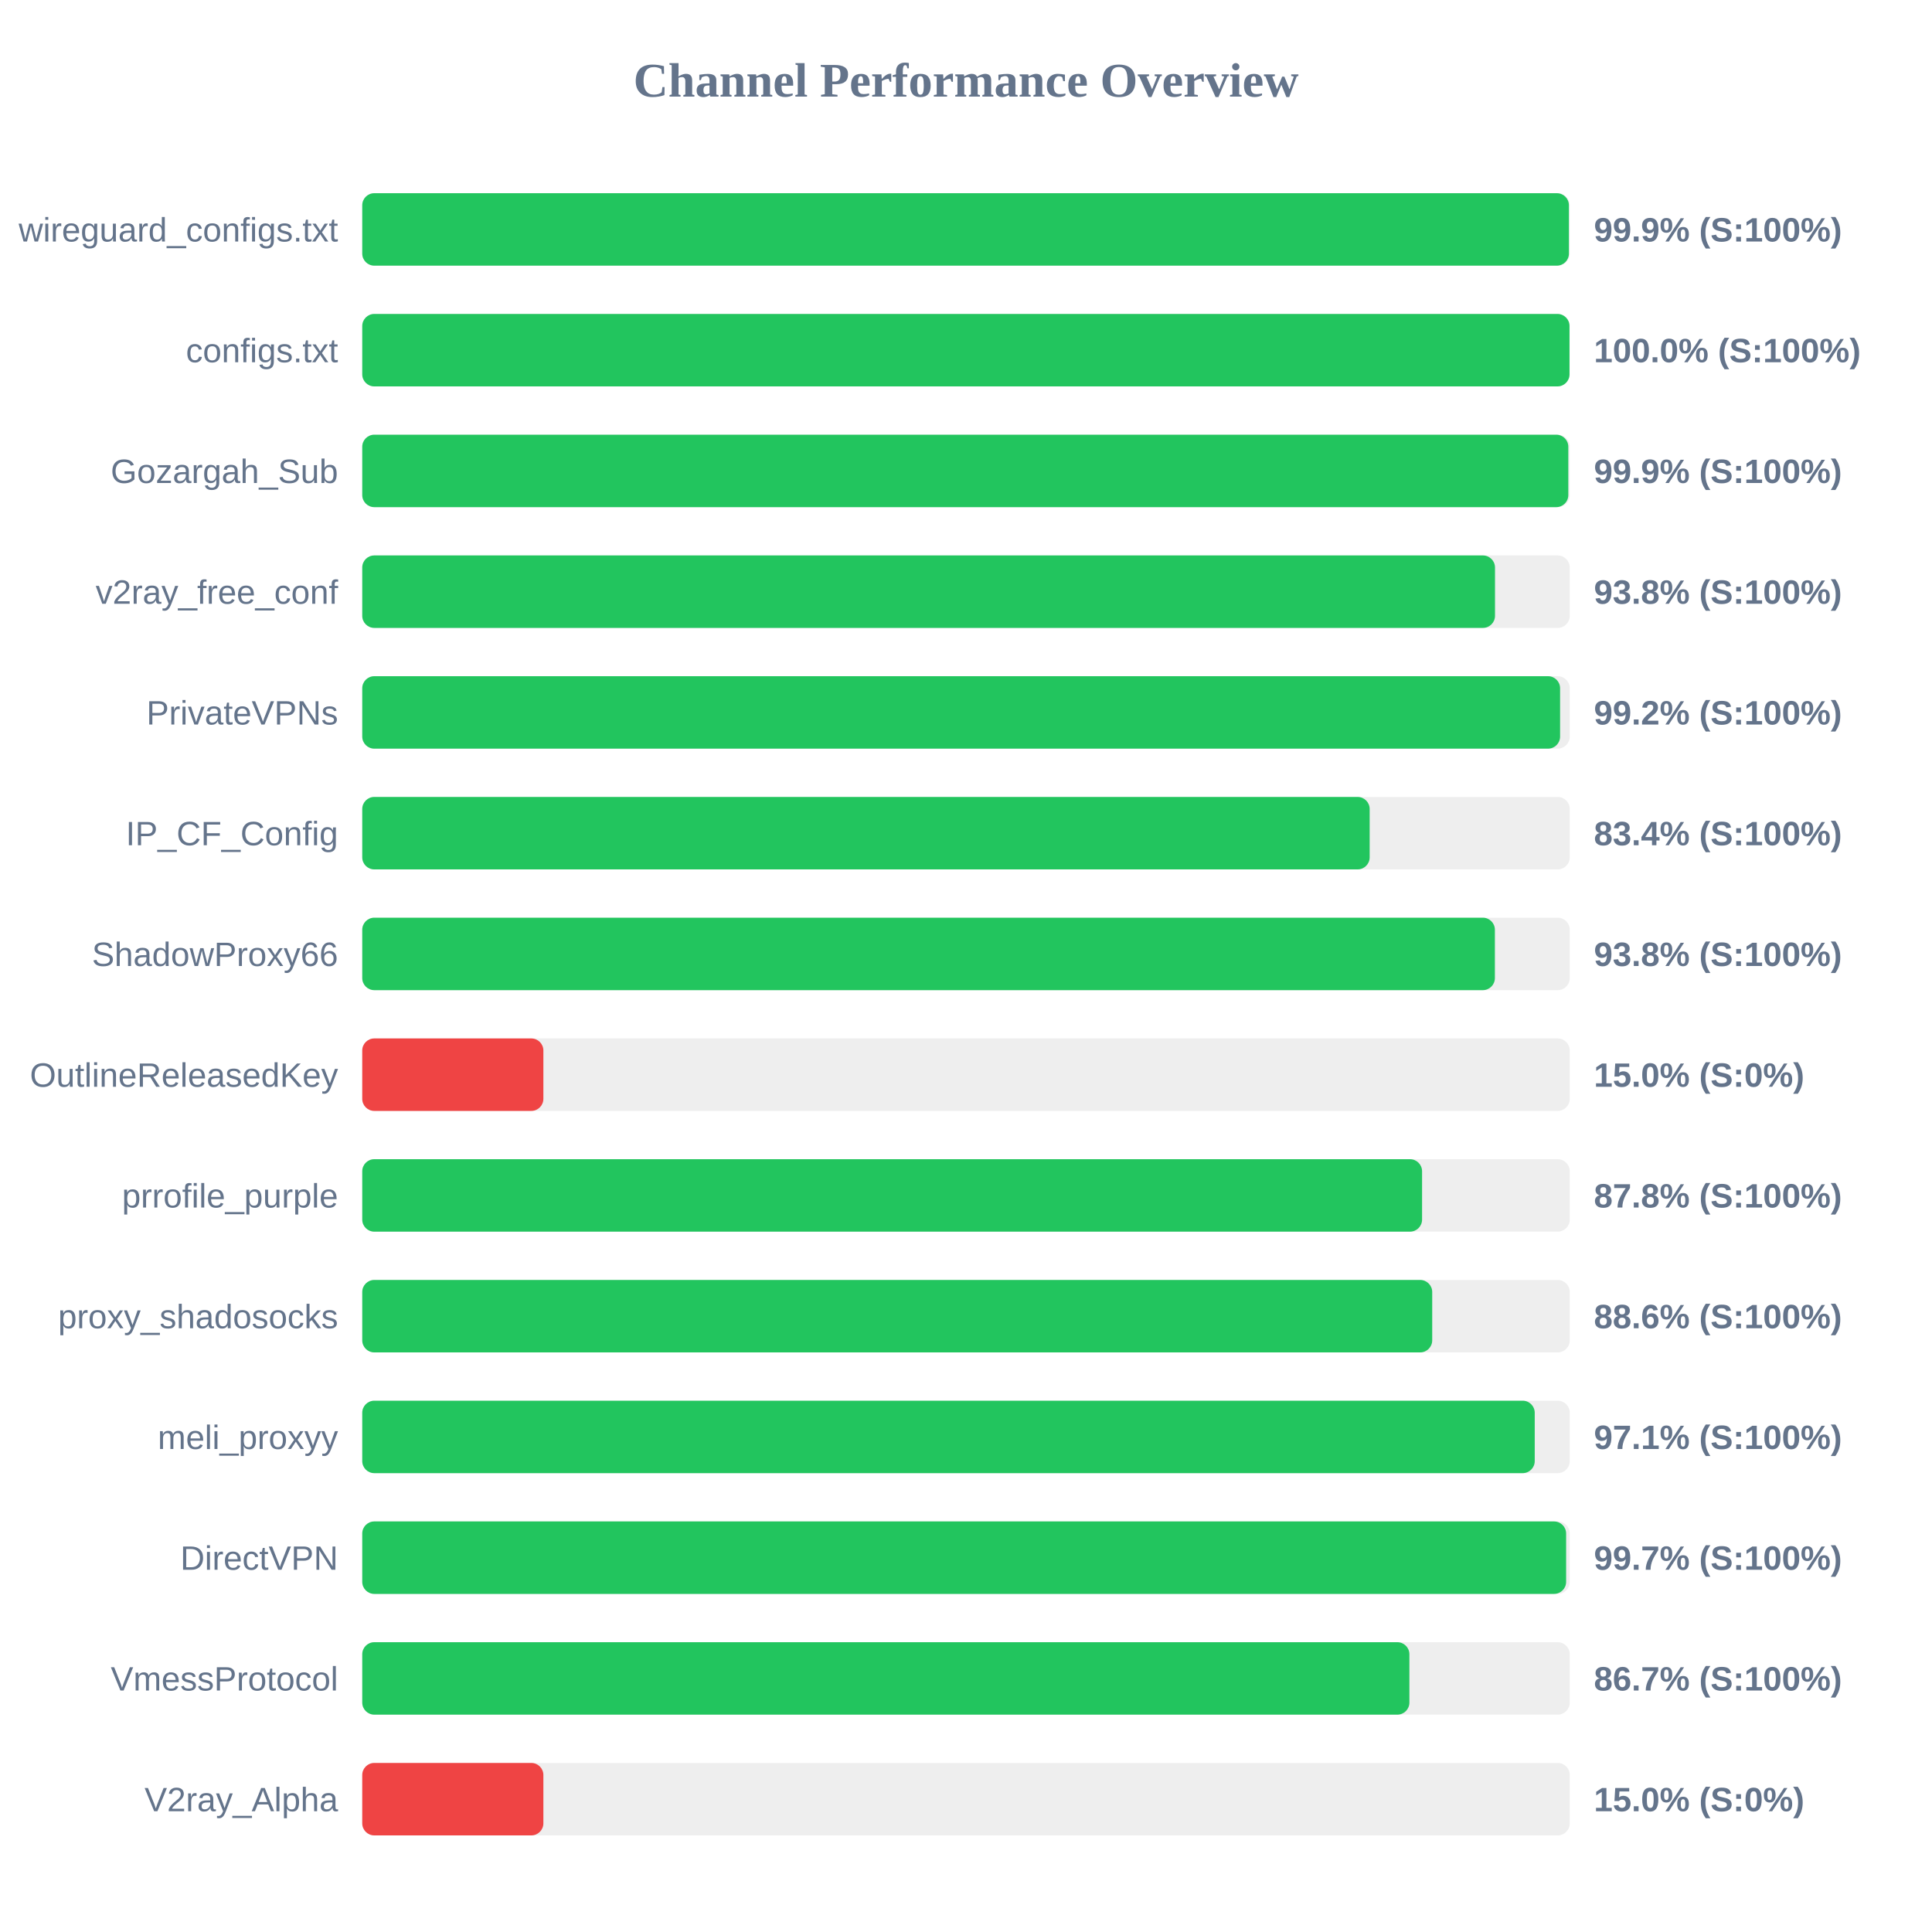
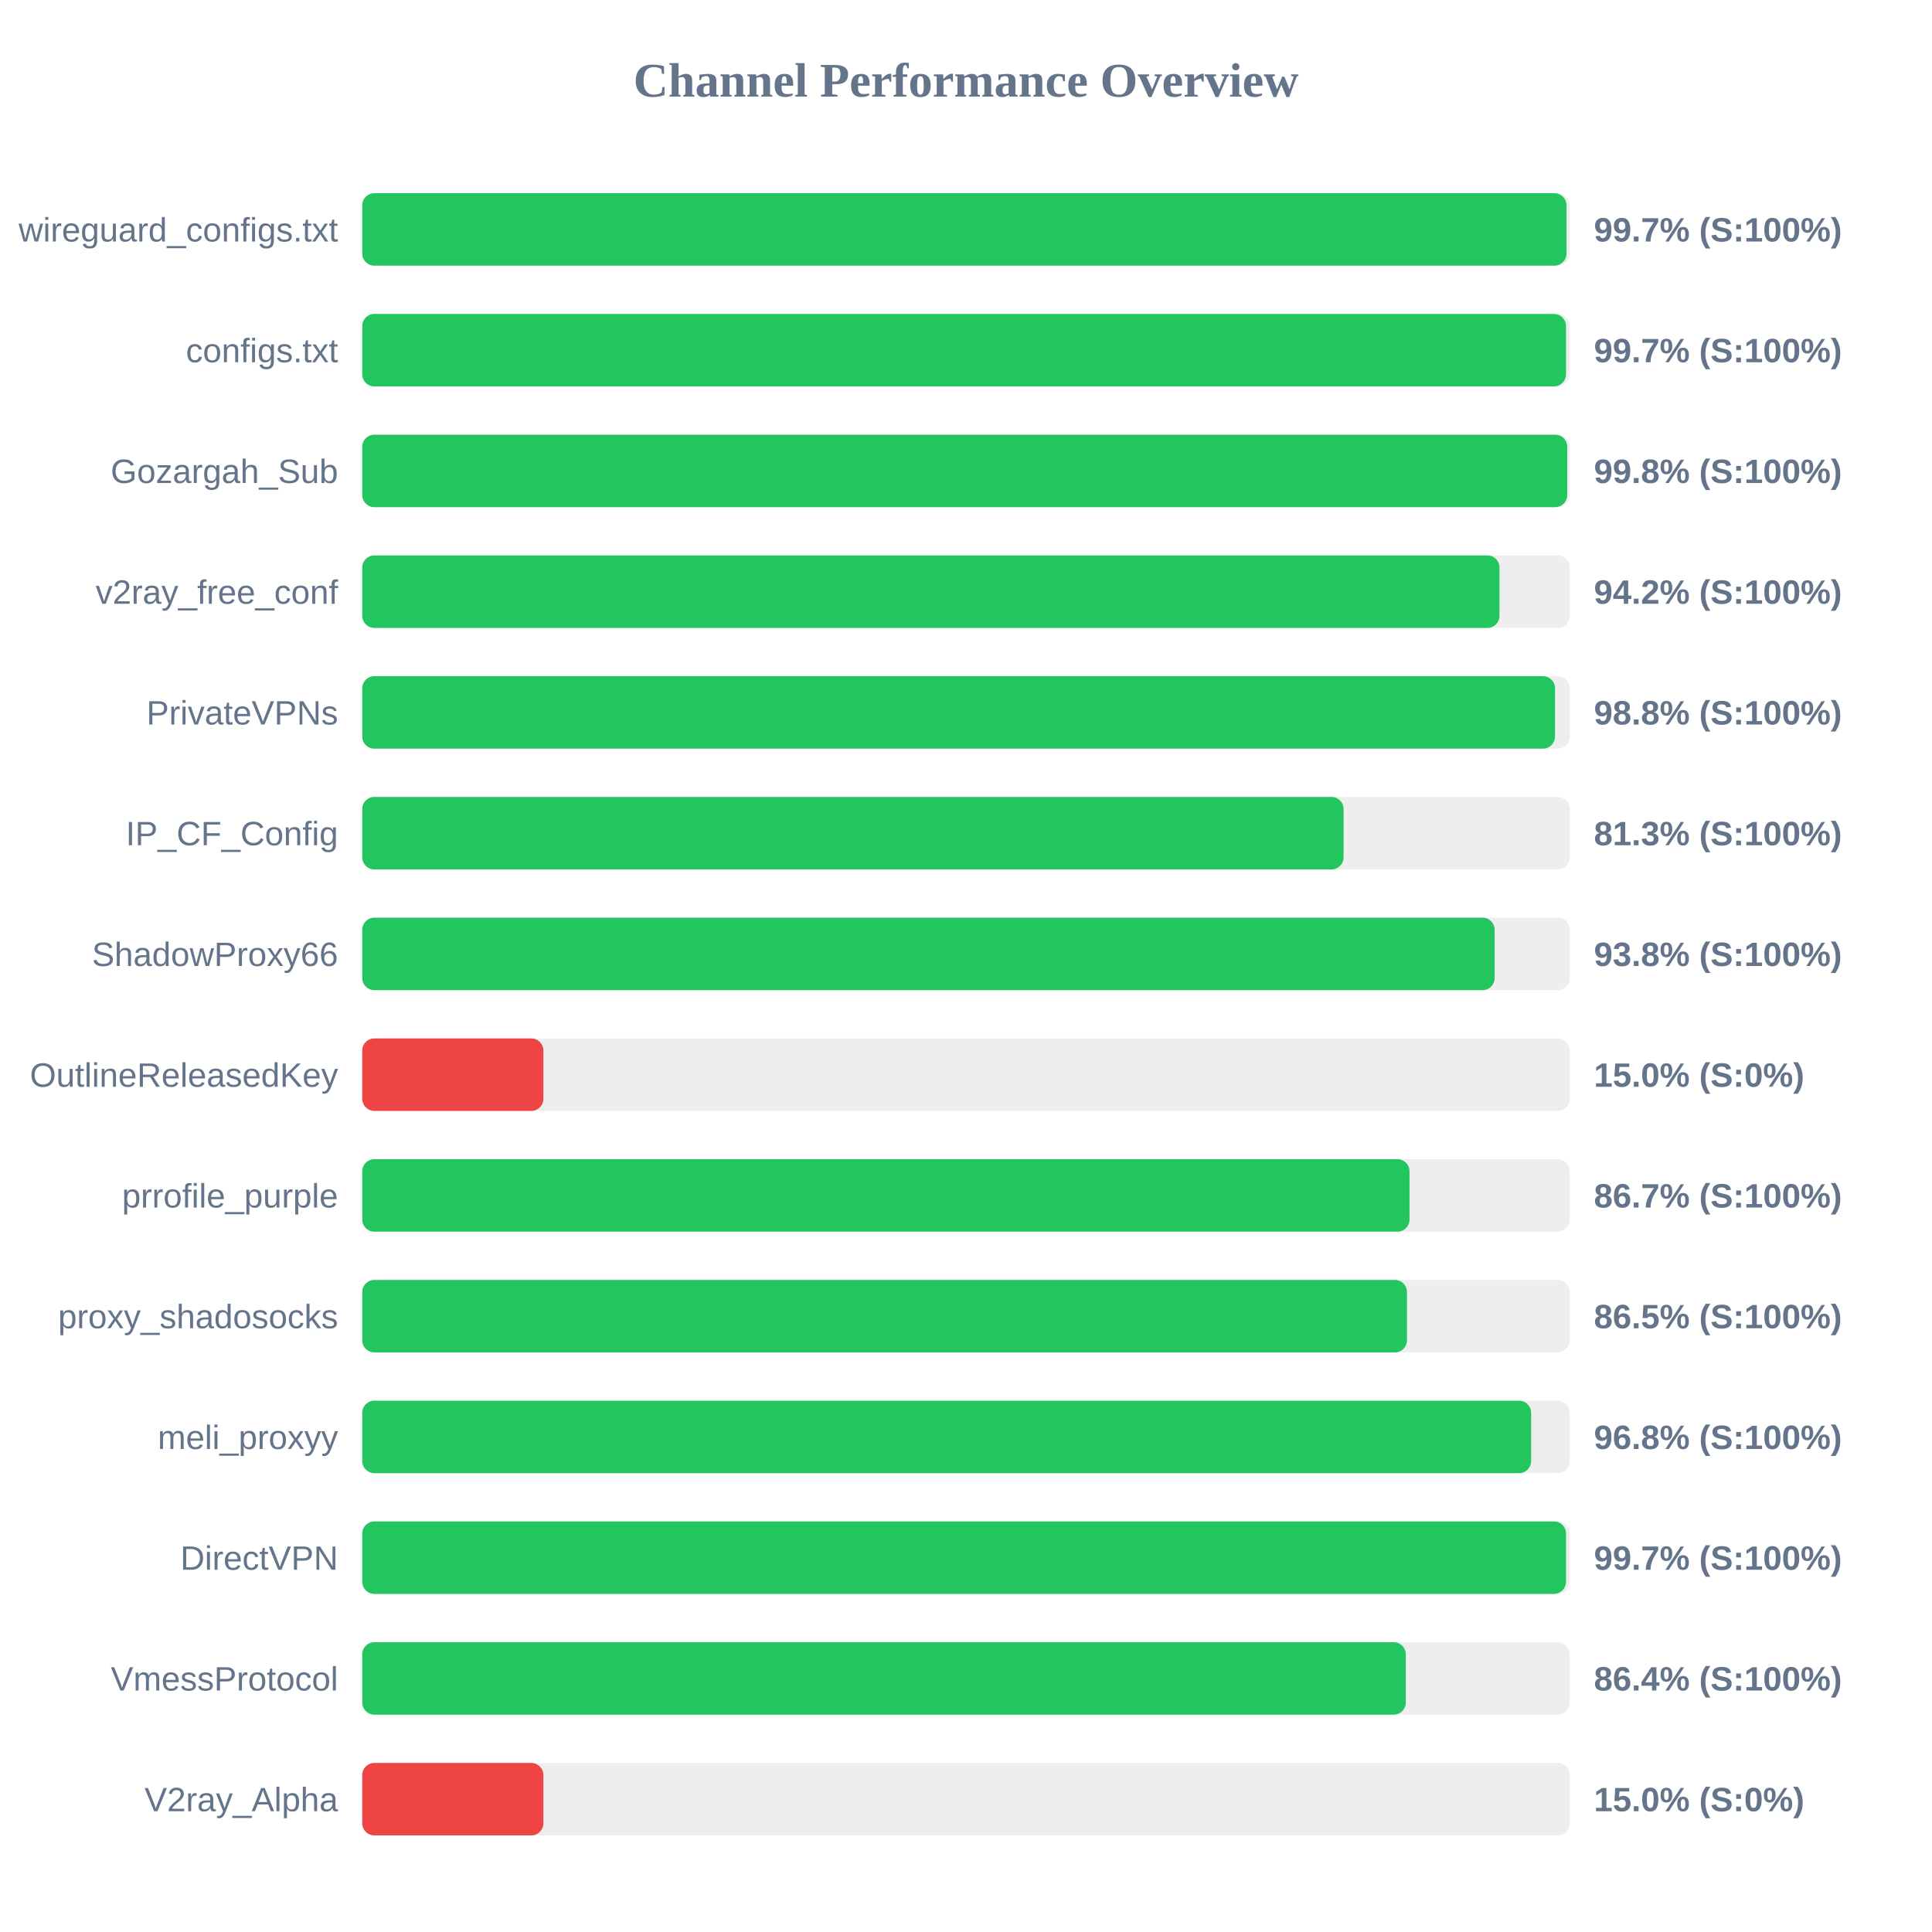
<svg xmlns="http://www.w3.org/2000/svg" width="800" height="800" version="1.1">
  <style>
        .row { font: 14px Arial; fill: #64748b; }
        .score { font: bold 14px Arial; fill: #64748b; }
    </style>
  <text x="400" y="40" text-anchor="middle" font-size="20px" font-weight="bold" fill="#64748b">Channel Performance Overview</text>
  <rect x="150" y="80" width="500" height="30" fill="#eee" rx="5" />
-   <rect x="150" y="80" width="499.65" height="30" fill="#22c55e" rx="5" />
+   <rect x="150" y="80" width="498.65" height="30" fill="#22c55e" rx="5" />
  <text x="140" y="100" text-anchor="end" class="row">wireguard_configs.txt</text>
-   <text x="660" y="100" text-anchor="start" class="score">99.9% (S:100%)</text>
+   <text x="660" y="100" text-anchor="start" class="score">99.7% (S:100%)</text>
  <rect x="150" y="130" width="500" height="30" fill="#eee" rx="5" />
-   <rect x="150" y="130" width="499.9" height="30" fill="#22c55e" rx="5" />
+   <rect x="150" y="130" width="498.45" height="30" fill="#22c55e" rx="5" />
  <text x="140" y="150" text-anchor="end" class="row">configs.txt</text>
-   <text x="660" y="150" text-anchor="start" class="score">100.0% (S:100%)</text>
+   <text x="660" y="150" text-anchor="start" class="score">99.7% (S:100%)</text>
  <rect x="150" y="180" width="500" height="30" fill="#eee" rx="5" />
-   <rect x="150" y="180" width="499.4" height="30" fill="#22c55e" rx="5" />
+   <rect x="150" y="180" width="498.95" height="30" fill="#22c55e" rx="5" />
  <text x="140" y="200" text-anchor="end" class="row">Gozargah_Sub</text>
-   <text x="660" y="200" text-anchor="start" class="score">99.9% (S:100%)</text>
+   <text x="660" y="200" text-anchor="start" class="score">99.8% (S:100%)</text>
  <rect x="150" y="230" width="500" height="30" fill="#eee" rx="5" />
-   <rect x="150" y="230" width="469.05" height="30" fill="#22c55e" rx="5" />
+   <rect x="150" y="230" width="470.9" height="30" fill="#22c55e" rx="5" />
  <text x="140" y="250" text-anchor="end" class="row">v2ray_free_conf</text>
-   <text x="660" y="250" text-anchor="start" class="score">93.8% (S:100%)</text>
+   <text x="660" y="250" text-anchor="start" class="score">94.2% (S:100%)</text>
  <rect x="150" y="280" width="500" height="30" fill="#eee" rx="5" />
-   <rect x="150" y="280" width="496.0" height="30" fill="#22c55e" rx="5" />
+   <rect x="150" y="280" width="493.9" height="30" fill="#22c55e" rx="5" />
  <text x="140" y="300" text-anchor="end" class="row">PrivateVPNs</text>
-   <text x="660" y="300" text-anchor="start" class="score">99.2% (S:100%)</text>
+   <text x="660" y="300" text-anchor="start" class="score">98.8% (S:100%)</text>
  <rect x="150" y="330" width="500" height="30" fill="#eee" rx="5" />
-   <rect x="150" y="330" width="417.15" height="30" fill="#22c55e" rx="5" />
+   <rect x="150" y="330" width="406.35" height="30" fill="#22c55e" rx="5" />
  <text x="140" y="350" text-anchor="end" class="row">IP_CF_Config</text>
-   <text x="660" y="350" text-anchor="start" class="score">83.4% (S:100%)</text>
+   <text x="660" y="350" text-anchor="start" class="score">81.3% (S:100%)</text>
  <rect x="150" y="380" width="500" height="30" fill="#eee" rx="5" />
-   <rect x="150" y="380" width="469.0" height="30" fill="#22c55e" rx="5" />
+   <rect x="150" y="380" width="468.9" height="30" fill="#22c55e" rx="5" />
  <text x="140" y="400" text-anchor="end" class="row">ShadowProxy66</text>
  <text x="660" y="400" text-anchor="start" class="score">93.8% (S:100%)</text>
  <rect x="150" y="430" width="500" height="30" fill="#eee" rx="5" />
  <rect x="150" y="430" width="75.0" height="30" fill="#ef4444" rx="5" />
  <text x="140" y="450" text-anchor="end" class="row">OutlineReleasedKey</text>
  <text x="660" y="450" text-anchor="start" class="score">15.0% (S:0%)</text>
  <rect x="150" y="480" width="500" height="30" fill="#eee" rx="5" />
-   <rect x="150" y="480" width="438.85" height="30" fill="#22c55e" rx="5" />
+   <rect x="150" y="480" width="433.65" height="30" fill="#22c55e" rx="5" />
  <text x="140" y="500" text-anchor="end" class="row">prrofile_purple</text>
-   <text x="660" y="500" text-anchor="start" class="score">87.8% (S:100%)</text>
+   <text x="660" y="500" text-anchor="start" class="score">86.7% (S:100%)</text>
  <rect x="150" y="530" width="500" height="30" fill="#eee" rx="5" />
-   <rect x="150" y="530" width="443.05" height="30" fill="#22c55e" rx="5" />
+   <rect x="150" y="530" width="432.6" height="30" fill="#22c55e" rx="5" />
  <text x="140" y="550" text-anchor="end" class="row">proxy_shadosocks</text>
-   <text x="660" y="550" text-anchor="start" class="score">88.6% (S:100%)</text>
+   <text x="660" y="550" text-anchor="start" class="score">86.5% (S:100%)</text>
  <rect x="150" y="580" width="500" height="30" fill="#eee" rx="5" />
-   <rect x="150" y="580" width="485.5" height="30" fill="#22c55e" rx="5" />
+   <rect x="150" y="580" width="484.0" height="30" fill="#22c55e" rx="5" />
  <text x="140" y="600" text-anchor="end" class="row">meli_proxyy</text>
-   <text x="660" y="600" text-anchor="start" class="score">97.1% (S:100%)</text>
+   <text x="660" y="600" text-anchor="start" class="score">96.8% (S:100%)</text>
  <rect x="150" y="630" width="500" height="30" fill="#eee" rx="5" />
-   <rect x="150" y="630" width="498.5" height="30" fill="#22c55e" rx="5" />
+   <rect x="150" y="630" width="498.45" height="30" fill="#22c55e" rx="5" />
  <text x="140" y="650" text-anchor="end" class="row">DirectVPN</text>
  <text x="660" y="650" text-anchor="start" class="score">99.7% (S:100%)</text>
  <rect x="150" y="680" width="500" height="30" fill="#eee" rx="5" />
-   <rect x="150" y="680" width="433.6" height="30" fill="#22c55e" rx="5" />
+   <rect x="150" y="680" width="432.1" height="30" fill="#22c55e" rx="5" />
  <text x="140" y="700" text-anchor="end" class="row">VmessProtocol</text>
-   <text x="660" y="700" text-anchor="start" class="score">86.7% (S:100%)</text>
+   <text x="660" y="700" text-anchor="start" class="score">86.4% (S:100%)</text>
  <rect x="150" y="730" width="500" height="30" fill="#eee" rx="5" />
  <rect x="150" y="730" width="75.0" height="30" fill="#ef4444" rx="5" />
  <text x="140" y="750" text-anchor="end" class="row">V2ray_Alpha</text>
  <text x="660" y="750" text-anchor="start" class="score">15.0% (S:0%)</text>
</svg>
